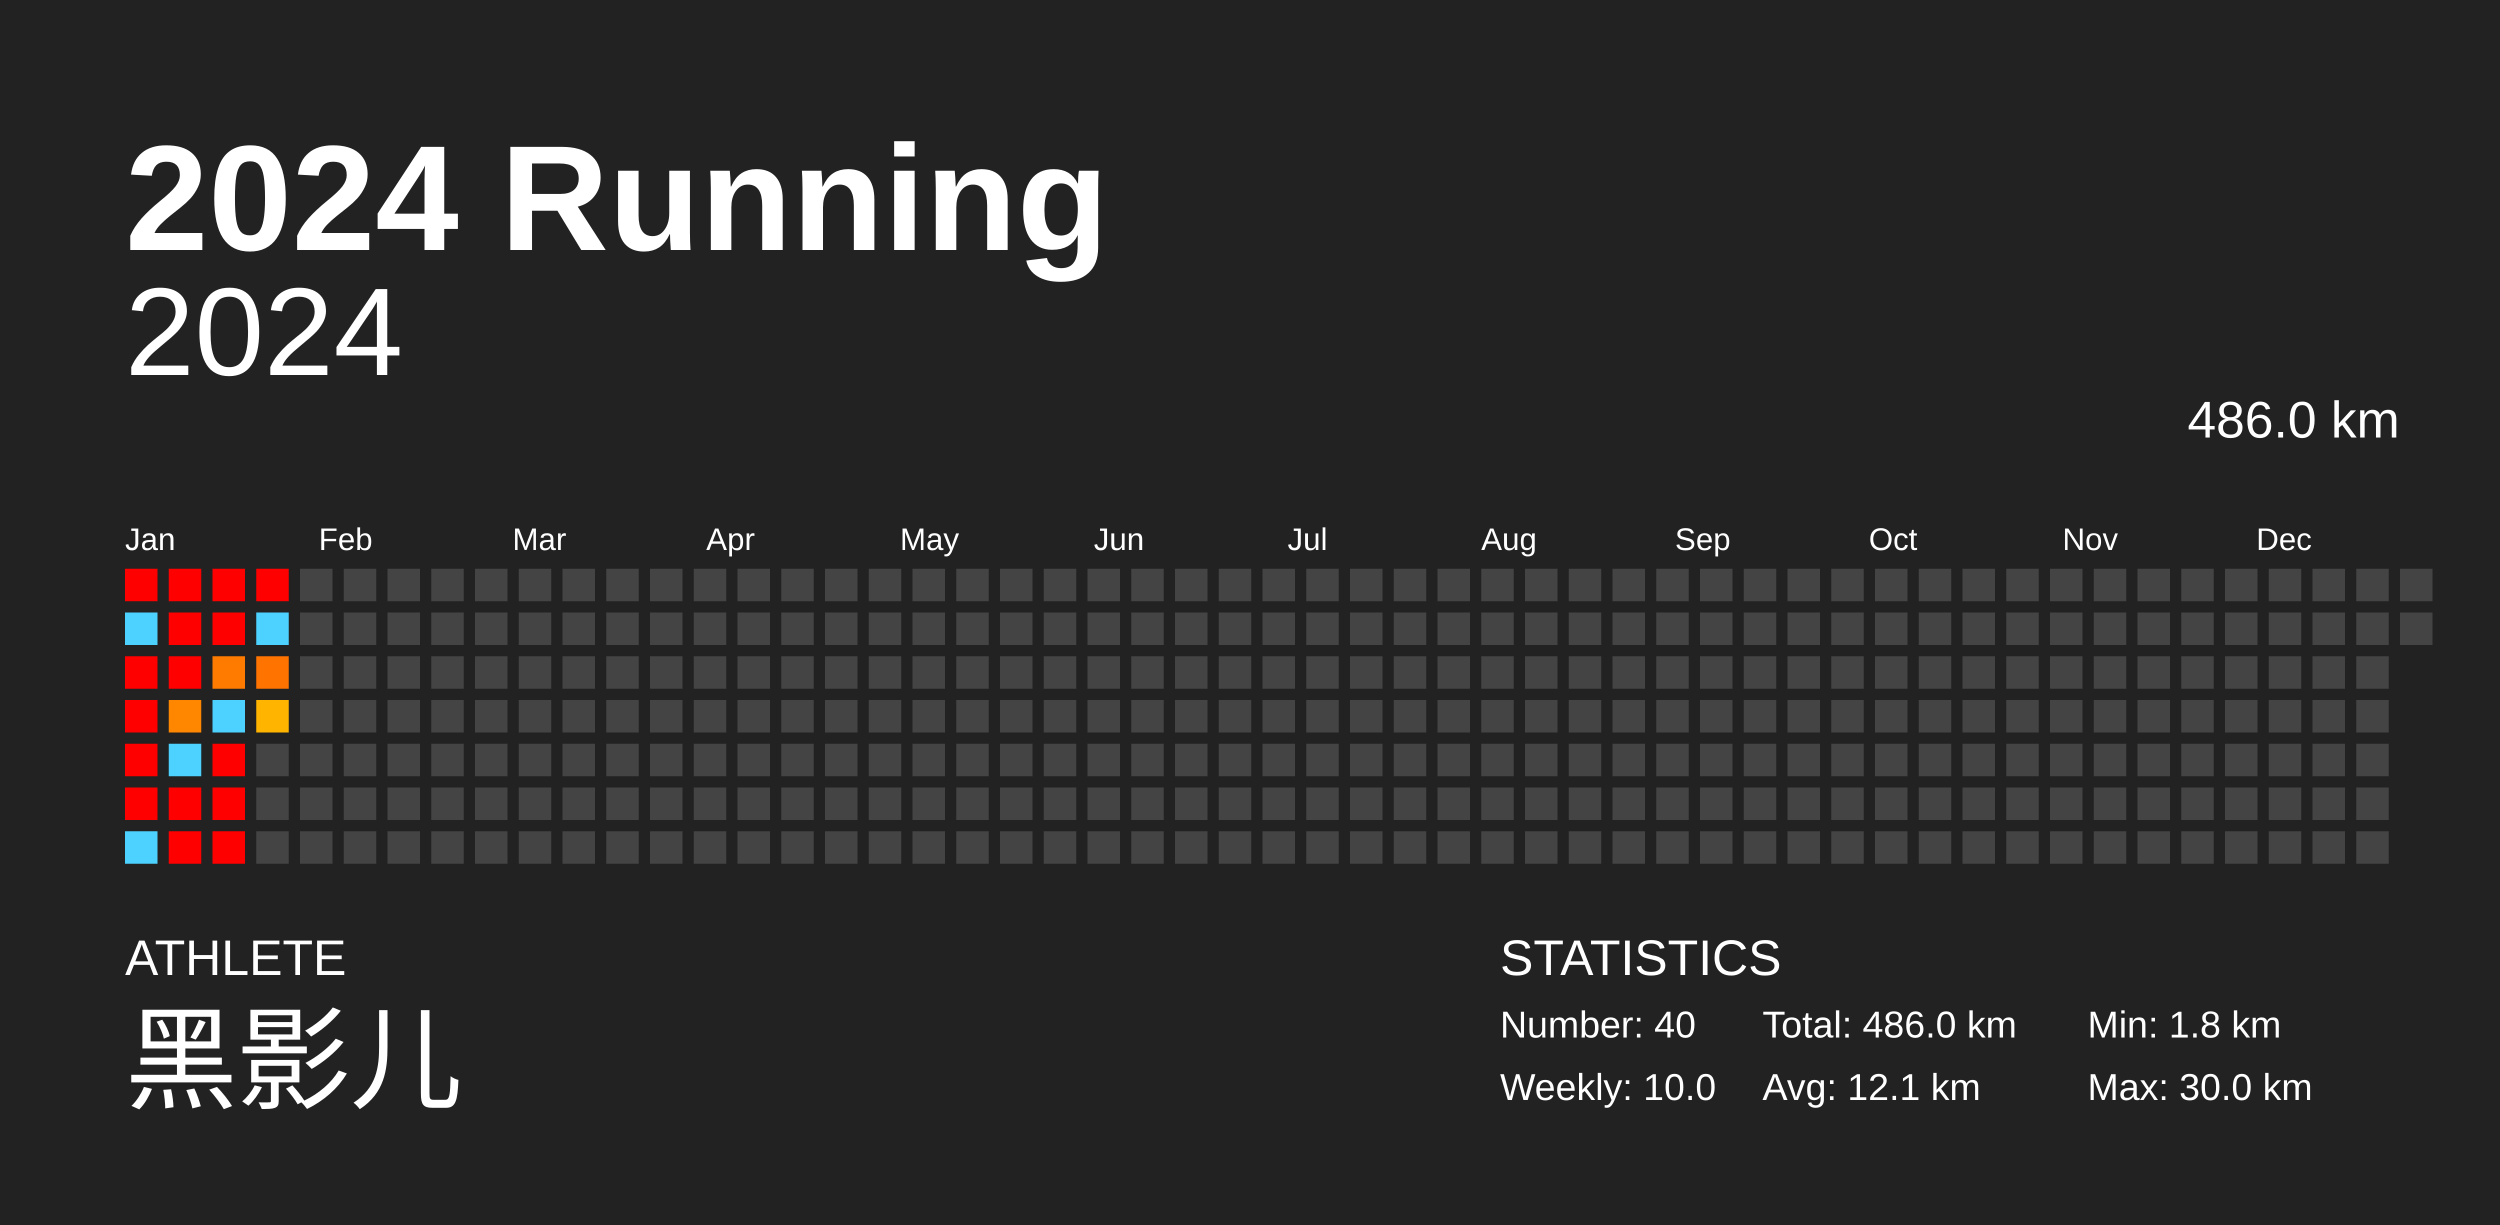
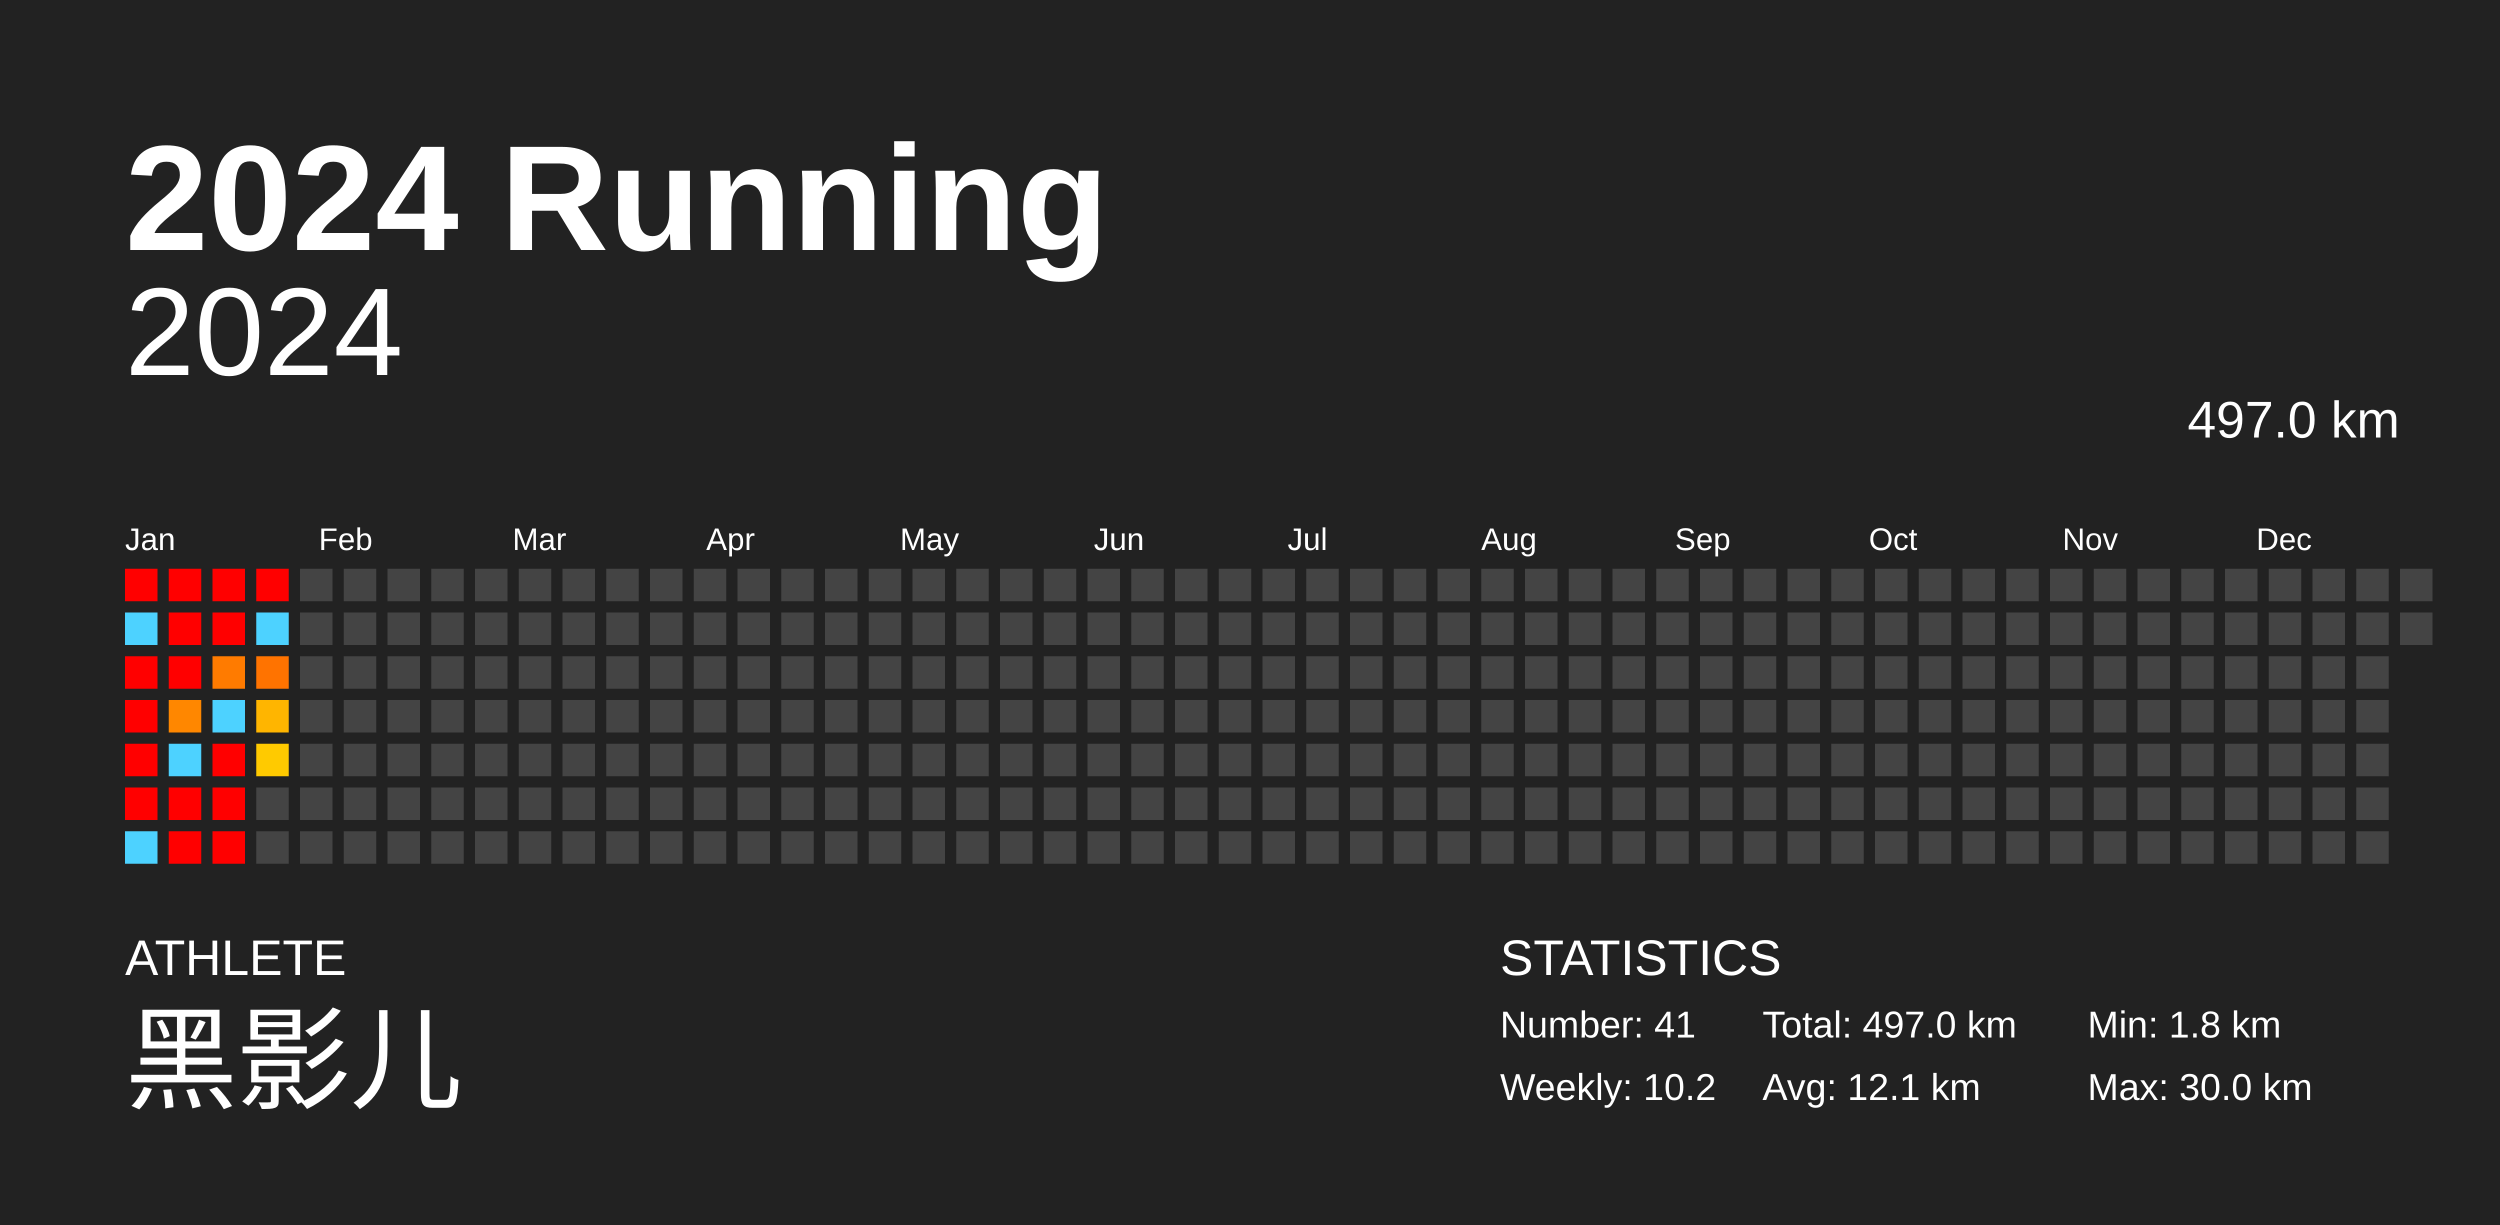
<svg xmlns="http://www.w3.org/2000/svg" baseProfile="full" height="98mm" version="1.1" viewBox="0,0,200,98" width="200mm">
  <defs />
  <rect fill="#222222" height="98" width="200" x="0" y="0" />
  <text fill="#FFFFFF" style="font-size:12px; font-family:Arial; font-weight:bold;" x="10" y="20">2024 Running</text>
  <text fill="#FFFFFF" style="font-size:4px; font-family:Arial" x="10" y="78">ATHLETE</text>
  <text fill="#FFFFFF" style="font-size:9px; font-family:Arial" x="10" y="88">黑影儿</text>
  <text fill="#FFFFFF" style="font-size:4px; font-family:Arial" x="120" y="78">STATISTICS</text>
-   <text fill="#FFFFFF" style="font-size:3px; font-family:Arial" x="120" y="83">Number: 40</text>
-   <text fill="#FFFFFF" style="font-size:3px; font-family:Arial" x="120" y="88">Weekly: 10.0</text>
-   <text fill="#FFFFFF" style="font-size:3px; font-family:Arial" x="141" y="83">Total: 486.0 km</text>
+   <text fill="#FFFFFF" style="font-size:3px; font-family:Arial" x="120" y="83">Number: 41</text>
+   <text fill="#FFFFFF" style="font-size:3px; font-family:Arial" x="120" y="88">Weekly: 10.2</text>
+   <text fill="#FFFFFF" style="font-size:3px; font-family:Arial" x="141" y="83">Total: 497.0 km</text>
  <text fill="#FFFFFF" style="font-size:3px; font-family:Arial" x="141" y="88">Avg: 12.1 km</text>
  <text fill="#FFFFFF" style="font-size:3px; font-family:Arial" x="167" y="83">Min: 1.8 km</text>
  <text fill="#FFFFFF" style="font-size:3px; font-family:Arial" x="167" y="88">Max: 30.0 km</text>
  <text alignment-baseline="hanging" fill="#FFFFFF" style="font-size:10.0px; font-family:Arial;" x="10" y="30">2024</text>
-   <text alignment-baseline="hanging" fill="#FFFFFF" style="font-size:4.125px; font-family:Arial;" x="175" y="35">486.0 km</text>
+   <text alignment-baseline="hanging" fill="#FFFFFF" style="font-size:4.125px; font-family:Arial;" x="175" y="35">497.0 km</text>
  <text fill="#FFFFFF" style="font-size:2.5px; font-family:Arial" x="10.0" y="44">Jan</text>
  <text fill="#FFFFFF" style="font-size:2.5px; font-family:Arial" x="25.5" y="44">Feb</text>
  <text fill="#FFFFFF" style="font-size:2.5px; font-family:Arial" x="41.0" y="44">Mar</text>
  <text fill="#FFFFFF" style="font-size:2.5px; font-family:Arial" x="56.5" y="44">Apr</text>
  <text fill="#FFFFFF" style="font-size:2.5px; font-family:Arial" x="72.0" y="44">May</text>
  <text fill="#FFFFFF" style="font-size:2.5px; font-family:Arial" x="87.5" y="44">Jun</text>
  <text fill="#FFFFFF" style="font-size:2.5px; font-family:Arial" x="103.0" y="44">Jul</text>
  <text fill="#FFFFFF" style="font-size:2.5px; font-family:Arial" x="118.5" y="44">Aug</text>
  <text fill="#FFFFFF" style="font-size:2.5px; font-family:Arial" x="134.0" y="44">Sep</text>
  <text fill="#FFFFFF" style="font-size:2.5px; font-family:Arial" x="149.5" y="44">Oct</text>
  <text fill="#FFFFFF" style="font-size:2.5px; font-family:Arial" x="165.0" y="44">Nov</text>
  <text fill="#FFFFFF" style="font-size:2.5px; font-family:Arial" x="180.5" y="44">Dec</text>
  <rect fill="red" height="2.6" width="2.6" x="10.0" y="45.5" />
  <rect fill="#4dd2ff" height="2.6" width="2.6" x="10.0" y="49.0" />
  <rect fill="red" height="2.6" width="2.6" x="10.0" y="52.5" />
  <rect fill="red" height="2.6" width="2.6" x="10.0" y="56.0" />
  <rect fill="red" height="2.6" width="2.6" x="10.0" y="59.5" />
  <rect fill="red" height="2.6" width="2.6" x="10.0" y="63.0" />
  <rect fill="#4dd2ff" height="2.6" width="2.6" x="10.0" y="66.5" />
  <rect fill="red" height="2.6" width="2.6" x="13.5" y="45.5" />
  <rect fill="red" height="2.6" width="2.6" x="13.5" y="49.0" />
  <rect fill="red" height="2.6" width="2.6" x="13.5" y="52.5" />
  <rect fill="#ff8700" height="2.6" width="2.6" x="13.5" y="56.0" />
  <rect fill="#4dd2ff" height="2.6" width="2.6" x="13.5" y="59.5" />
  <rect fill="red" height="2.6" width="2.6" x="13.5" y="63.0" />
  <rect fill="red" height="2.6" width="2.6" x="13.5" y="66.5" />
  <rect fill="red" height="2.6" width="2.6" x="17.0" y="45.5" />
  <rect fill="red" height="2.6" width="2.6" x="17.0" y="49.0" />
  <rect fill="#ff7b00" height="2.6" width="2.6" x="17.0" y="52.5" />
  <rect fill="#4dd2ff" height="2.6" width="2.6" x="17.0" y="56.0" />
  <rect fill="red" height="2.6" width="2.6" x="17.0" y="59.5" />
  <rect fill="red" height="2.6" width="2.6" x="17.0" y="63.0" />
  <rect fill="red" height="2.6" width="2.6" x="17.0" y="66.5" />
  <rect fill="red" height="2.6" width="2.6" x="20.5" y="45.5" />
  <rect fill="#4dd2ff" height="2.6" width="2.6" x="20.5" y="49.0" />
  <rect fill="#ff7300" height="2.6" width="2.6" x="20.5" y="52.5" />
  <rect fill="#ffb500" height="2.6" width="2.6" x="20.5" y="56.0" />
-   <rect fill="#444444" height="2.6" width="2.6" x="20.5" y="59.5" />
+   <rect fill="#ffca00" height="2.6" width="2.6" x="20.5" y="59.5" />
  <rect fill="#444444" height="2.6" width="2.6" x="20.5" y="63.0" />
  <rect fill="#444444" height="2.6" width="2.6" x="20.5" y="66.5" />
  <rect fill="#444444" height="2.6" width="2.6" x="24.0" y="45.5" />
  <rect fill="#444444" height="2.6" width="2.6" x="24.0" y="49.0" />
  <rect fill="#444444" height="2.6" width="2.6" x="24.0" y="52.5" />
  <rect fill="#444444" height="2.6" width="2.6" x="24.0" y="56.0" />
  <rect fill="#444444" height="2.6" width="2.6" x="24.0" y="59.5" />
  <rect fill="#444444" height="2.6" width="2.6" x="24.0" y="63.0" />
  <rect fill="#444444" height="2.6" width="2.6" x="24.0" y="66.5" />
  <rect fill="#444444" height="2.6" width="2.6" x="27.5" y="45.5" />
  <rect fill="#444444" height="2.6" width="2.6" x="27.5" y="49.0" />
  <rect fill="#444444" height="2.6" width="2.6" x="27.5" y="52.5" />
  <rect fill="#444444" height="2.6" width="2.6" x="27.5" y="56.0" />
  <rect fill="#444444" height="2.6" width="2.6" x="27.5" y="59.5" />
  <rect fill="#444444" height="2.6" width="2.6" x="27.5" y="63.0" />
  <rect fill="#444444" height="2.6" width="2.6" x="27.5" y="66.5" />
  <rect fill="#444444" height="2.6" width="2.6" x="31.0" y="45.5" />
  <rect fill="#444444" height="2.6" width="2.6" x="31.0" y="49.0" />
  <rect fill="#444444" height="2.6" width="2.6" x="31.0" y="52.5" />
  <rect fill="#444444" height="2.6" width="2.6" x="31.0" y="56.0" />
  <rect fill="#444444" height="2.6" width="2.6" x="31.0" y="59.5" />
  <rect fill="#444444" height="2.6" width="2.6" x="31.0" y="63.0" />
  <rect fill="#444444" height="2.6" width="2.6" x="31.0" y="66.5" />
  <rect fill="#444444" height="2.6" width="2.6" x="34.5" y="45.5" />
  <rect fill="#444444" height="2.6" width="2.6" x="34.5" y="49.0" />
  <rect fill="#444444" height="2.6" width="2.6" x="34.5" y="52.5" />
  <rect fill="#444444" height="2.6" width="2.6" x="34.5" y="56.0" />
  <rect fill="#444444" height="2.6" width="2.6" x="34.5" y="59.5" />
  <rect fill="#444444" height="2.6" width="2.6" x="34.5" y="63.0" />
  <rect fill="#444444" height="2.6" width="2.6" x="34.5" y="66.5" />
  <rect fill="#444444" height="2.6" width="2.6" x="38.0" y="45.5" />
  <rect fill="#444444" height="2.6" width="2.6" x="38.0" y="49.0" />
  <rect fill="#444444" height="2.6" width="2.6" x="38.0" y="52.5" />
  <rect fill="#444444" height="2.6" width="2.6" x="38.0" y="56.0" />
  <rect fill="#444444" height="2.6" width="2.6" x="38.0" y="59.5" />
  <rect fill="#444444" height="2.6" width="2.6" x="38.0" y="63.0" />
  <rect fill="#444444" height="2.6" width="2.6" x="38.0" y="66.5" />
  <rect fill="#444444" height="2.6" width="2.6" x="41.5" y="45.5" />
  <rect fill="#444444" height="2.6" width="2.6" x="41.5" y="49.0" />
  <rect fill="#444444" height="2.6" width="2.6" x="41.5" y="52.5" />
  <rect fill="#444444" height="2.6" width="2.6" x="41.5" y="56.0" />
  <rect fill="#444444" height="2.6" width="2.6" x="41.5" y="59.5" />
  <rect fill="#444444" height="2.6" width="2.6" x="41.5" y="63.0" />
  <rect fill="#444444" height="2.6" width="2.6" x="41.5" y="66.5" />
  <rect fill="#444444" height="2.6" width="2.6" x="45.0" y="45.5" />
  <rect fill="#444444" height="2.6" width="2.6" x="45.0" y="49.0" />
  <rect fill="#444444" height="2.6" width="2.6" x="45.0" y="52.5" />
  <rect fill="#444444" height="2.6" width="2.6" x="45.0" y="56.0" />
  <rect fill="#444444" height="2.6" width="2.6" x="45.0" y="59.5" />
  <rect fill="#444444" height="2.6" width="2.6" x="45.0" y="63.0" />
  <rect fill="#444444" height="2.6" width="2.6" x="45.0" y="66.5" />
  <rect fill="#444444" height="2.6" width="2.6" x="48.5" y="45.5" />
  <rect fill="#444444" height="2.6" width="2.6" x="48.5" y="49.0" />
  <rect fill="#444444" height="2.6" width="2.6" x="48.5" y="52.5" />
  <rect fill="#444444" height="2.6" width="2.6" x="48.5" y="56.0" />
  <rect fill="#444444" height="2.6" width="2.6" x="48.5" y="59.5" />
  <rect fill="#444444" height="2.6" width="2.6" x="48.5" y="63.0" />
  <rect fill="#444444" height="2.6" width="2.6" x="48.5" y="66.5" />
  <rect fill="#444444" height="2.6" width="2.6" x="52.0" y="45.5" />
  <rect fill="#444444" height="2.6" width="2.6" x="52.0" y="49.0" />
  <rect fill="#444444" height="2.6" width="2.6" x="52.0" y="52.5" />
  <rect fill="#444444" height="2.6" width="2.6" x="52.0" y="56.0" />
  <rect fill="#444444" height="2.6" width="2.6" x="52.0" y="59.5" />
  <rect fill="#444444" height="2.6" width="2.6" x="52.0" y="63.0" />
  <rect fill="#444444" height="2.6" width="2.6" x="52.0" y="66.5" />
  <rect fill="#444444" height="2.6" width="2.6" x="55.5" y="45.5" />
  <rect fill="#444444" height="2.6" width="2.6" x="55.5" y="49.0" />
  <rect fill="#444444" height="2.6" width="2.6" x="55.5" y="52.5" />
  <rect fill="#444444" height="2.6" width="2.6" x="55.5" y="56.0" />
  <rect fill="#444444" height="2.6" width="2.6" x="55.5" y="59.5" />
  <rect fill="#444444" height="2.6" width="2.6" x="55.5" y="63.0" />
  <rect fill="#444444" height="2.6" width="2.6" x="55.5" y="66.5" />
  <rect fill="#444444" height="2.6" width="2.6" x="59.0" y="45.5" />
  <rect fill="#444444" height="2.6" width="2.6" x="59.0" y="49.0" />
  <rect fill="#444444" height="2.6" width="2.6" x="59.0" y="52.5" />
  <rect fill="#444444" height="2.6" width="2.6" x="59.0" y="56.0" />
  <rect fill="#444444" height="2.6" width="2.6" x="59.0" y="59.5" />
  <rect fill="#444444" height="2.6" width="2.6" x="59.0" y="63.0" />
  <rect fill="#444444" height="2.6" width="2.6" x="59.0" y="66.5" />
  <rect fill="#444444" height="2.6" width="2.6" x="62.5" y="45.5" />
  <rect fill="#444444" height="2.6" width="2.6" x="62.5" y="49.0" />
  <rect fill="#444444" height="2.6" width="2.6" x="62.5" y="52.5" />
  <rect fill="#444444" height="2.6" width="2.6" x="62.5" y="56.0" />
  <rect fill="#444444" height="2.6" width="2.6" x="62.5" y="59.5" />
  <rect fill="#444444" height="2.6" width="2.6" x="62.5" y="63.0" />
  <rect fill="#444444" height="2.6" width="2.6" x="62.5" y="66.5" />
  <rect fill="#444444" height="2.6" width="2.6" x="66.0" y="45.5" />
  <rect fill="#444444" height="2.6" width="2.6" x="66.0" y="49.0" />
  <rect fill="#444444" height="2.6" width="2.6" x="66.0" y="52.5" />
  <rect fill="#444444" height="2.6" width="2.6" x="66.0" y="56.0" />
  <rect fill="#444444" height="2.6" width="2.6" x="66.0" y="59.5" />
  <rect fill="#444444" height="2.6" width="2.6" x="66.0" y="63.0" />
  <rect fill="#444444" height="2.6" width="2.6" x="66.0" y="66.5" />
  <rect fill="#444444" height="2.6" width="2.6" x="69.5" y="45.5" />
  <rect fill="#444444" height="2.6" width="2.6" x="69.5" y="49.0" />
  <rect fill="#444444" height="2.6" width="2.6" x="69.5" y="52.5" />
  <rect fill="#444444" height="2.6" width="2.6" x="69.5" y="56.0" />
  <rect fill="#444444" height="2.6" width="2.6" x="69.5" y="59.5" />
  <rect fill="#444444" height="2.6" width="2.6" x="69.5" y="63.0" />
  <rect fill="#444444" height="2.6" width="2.6" x="69.5" y="66.5" />
  <rect fill="#444444" height="2.6" width="2.6" x="73.0" y="45.5" />
  <rect fill="#444444" height="2.6" width="2.6" x="73.0" y="49.0" />
  <rect fill="#444444" height="2.6" width="2.6" x="73.0" y="52.5" />
  <rect fill="#444444" height="2.6" width="2.6" x="73.0" y="56.0" />
  <rect fill="#444444" height="2.6" width="2.6" x="73.0" y="59.5" />
  <rect fill="#444444" height="2.6" width="2.6" x="73.0" y="63.0" />
  <rect fill="#444444" height="2.6" width="2.6" x="73.0" y="66.5" />
  <rect fill="#444444" height="2.6" width="2.6" x="76.5" y="45.5" />
  <rect fill="#444444" height="2.6" width="2.6" x="76.5" y="49.0" />
  <rect fill="#444444" height="2.6" width="2.6" x="76.5" y="52.5" />
  <rect fill="#444444" height="2.6" width="2.6" x="76.5" y="56.0" />
  <rect fill="#444444" height="2.6" width="2.6" x="76.5" y="59.5" />
  <rect fill="#444444" height="2.6" width="2.6" x="76.5" y="63.0" />
  <rect fill="#444444" height="2.6" width="2.6" x="76.5" y="66.5" />
  <rect fill="#444444" height="2.6" width="2.6" x="80.0" y="45.5" />
  <rect fill="#444444" height="2.6" width="2.6" x="80.0" y="49.0" />
  <rect fill="#444444" height="2.6" width="2.6" x="80.0" y="52.5" />
  <rect fill="#444444" height="2.6" width="2.6" x="80.0" y="56.0" />
  <rect fill="#444444" height="2.6" width="2.6" x="80.0" y="59.5" />
  <rect fill="#444444" height="2.6" width="2.6" x="80.0" y="63.0" />
  <rect fill="#444444" height="2.6" width="2.6" x="80.0" y="66.5" />
  <rect fill="#444444" height="2.6" width="2.6" x="83.5" y="45.5" />
  <rect fill="#444444" height="2.6" width="2.6" x="83.5" y="49.0" />
  <rect fill="#444444" height="2.6" width="2.6" x="83.5" y="52.5" />
  <rect fill="#444444" height="2.6" width="2.6" x="83.5" y="56.0" />
  <rect fill="#444444" height="2.6" width="2.6" x="83.5" y="59.5" />
  <rect fill="#444444" height="2.6" width="2.6" x="83.5" y="63.0" />
  <rect fill="#444444" height="2.6" width="2.6" x="83.5" y="66.5" />
  <rect fill="#444444" height="2.6" width="2.6" x="87.0" y="45.5" />
  <rect fill="#444444" height="2.6" width="2.6" x="87.0" y="49.0" />
  <rect fill="#444444" height="2.6" width="2.6" x="87.0" y="52.5" />
  <rect fill="#444444" height="2.6" width="2.6" x="87.0" y="56.0" />
  <rect fill="#444444" height="2.6" width="2.6" x="87.0" y="59.5" />
  <rect fill="#444444" height="2.6" width="2.6" x="87.0" y="63.0" />
  <rect fill="#444444" height="2.6" width="2.6" x="87.0" y="66.5" />
  <rect fill="#444444" height="2.6" width="2.6" x="90.5" y="45.5" />
  <rect fill="#444444" height="2.6" width="2.6" x="90.5" y="49.0" />
  <rect fill="#444444" height="2.6" width="2.6" x="90.5" y="52.5" />
  <rect fill="#444444" height="2.6" width="2.6" x="90.5" y="56.0" />
  <rect fill="#444444" height="2.6" width="2.6" x="90.5" y="59.5" />
  <rect fill="#444444" height="2.6" width="2.6" x="90.5" y="63.0" />
  <rect fill="#444444" height="2.6" width="2.6" x="90.5" y="66.5" />
  <rect fill="#444444" height="2.6" width="2.6" x="94.0" y="45.5" />
  <rect fill="#444444" height="2.6" width="2.6" x="94.0" y="49.0" />
  <rect fill="#444444" height="2.6" width="2.6" x="94.0" y="52.5" />
  <rect fill="#444444" height="2.6" width="2.6" x="94.0" y="56.0" />
  <rect fill="#444444" height="2.6" width="2.6" x="94.0" y="59.5" />
  <rect fill="#444444" height="2.6" width="2.6" x="94.0" y="63.0" />
  <rect fill="#444444" height="2.6" width="2.6" x="94.0" y="66.5" />
  <rect fill="#444444" height="2.6" width="2.6" x="97.5" y="45.5" />
  <rect fill="#444444" height="2.6" width="2.6" x="97.5" y="49.0" />
  <rect fill="#444444" height="2.6" width="2.6" x="97.5" y="52.5" />
  <rect fill="#444444" height="2.6" width="2.6" x="97.5" y="56.0" />
  <rect fill="#444444" height="2.6" width="2.6" x="97.5" y="59.5" />
  <rect fill="#444444" height="2.6" width="2.6" x="97.5" y="63.0" />
  <rect fill="#444444" height="2.6" width="2.6" x="97.5" y="66.5" />
  <rect fill="#444444" height="2.6" width="2.6" x="101.0" y="45.5" />
  <rect fill="#444444" height="2.6" width="2.6" x="101.0" y="49.0" />
  <rect fill="#444444" height="2.6" width="2.6" x="101.0" y="52.5" />
  <rect fill="#444444" height="2.6" width="2.6" x="101.0" y="56.0" />
  <rect fill="#444444" height="2.6" width="2.6" x="101.0" y="59.5" />
  <rect fill="#444444" height="2.6" width="2.6" x="101.0" y="63.0" />
  <rect fill="#444444" height="2.6" width="2.6" x="101.0" y="66.5" />
  <rect fill="#444444" height="2.6" width="2.6" x="104.5" y="45.5" />
  <rect fill="#444444" height="2.6" width="2.6" x="104.5" y="49.0" />
  <rect fill="#444444" height="2.6" width="2.6" x="104.5" y="52.5" />
  <rect fill="#444444" height="2.6" width="2.6" x="104.5" y="56.0" />
  <rect fill="#444444" height="2.6" width="2.6" x="104.5" y="59.5" />
  <rect fill="#444444" height="2.6" width="2.6" x="104.5" y="63.0" />
  <rect fill="#444444" height="2.6" width="2.6" x="104.5" y="66.5" />
  <rect fill="#444444" height="2.6" width="2.6" x="108.0" y="45.5" />
  <rect fill="#444444" height="2.6" width="2.6" x="108.0" y="49.0" />
  <rect fill="#444444" height="2.6" width="2.6" x="108.0" y="52.5" />
  <rect fill="#444444" height="2.6" width="2.6" x="108.0" y="56.0" />
  <rect fill="#444444" height="2.6" width="2.6" x="108.0" y="59.5" />
  <rect fill="#444444" height="2.6" width="2.6" x="108.0" y="63.0" />
  <rect fill="#444444" height="2.6" width="2.6" x="108.0" y="66.5" />
  <rect fill="#444444" height="2.6" width="2.6" x="111.5" y="45.5" />
  <rect fill="#444444" height="2.6" width="2.6" x="111.5" y="49.0" />
  <rect fill="#444444" height="2.6" width="2.6" x="111.5" y="52.5" />
  <rect fill="#444444" height="2.6" width="2.6" x="111.5" y="56.0" />
  <rect fill="#444444" height="2.6" width="2.6" x="111.5" y="59.5" />
  <rect fill="#444444" height="2.6" width="2.6" x="111.5" y="63.0" />
  <rect fill="#444444" height="2.6" width="2.6" x="111.5" y="66.5" />
  <rect fill="#444444" height="2.6" width="2.6" x="115.0" y="45.5" />
  <rect fill="#444444" height="2.6" width="2.6" x="115.0" y="49.0" />
  <rect fill="#444444" height="2.6" width="2.6" x="115.0" y="52.5" />
  <rect fill="#444444" height="2.6" width="2.6" x="115.0" y="56.0" />
  <rect fill="#444444" height="2.6" width="2.6" x="115.0" y="59.5" />
  <rect fill="#444444" height="2.6" width="2.6" x="115.0" y="63.0" />
  <rect fill="#444444" height="2.6" width="2.6" x="115.0" y="66.5" />
  <rect fill="#444444" height="2.6" width="2.6" x="118.5" y="45.5" />
  <rect fill="#444444" height="2.6" width="2.6" x="118.5" y="49.0" />
  <rect fill="#444444" height="2.6" width="2.6" x="118.5" y="52.5" />
  <rect fill="#444444" height="2.6" width="2.6" x="118.5" y="56.0" />
  <rect fill="#444444" height="2.6" width="2.6" x="118.5" y="59.5" />
  <rect fill="#444444" height="2.6" width="2.6" x="118.5" y="63.0" />
  <rect fill="#444444" height="2.6" width="2.6" x="118.5" y="66.5" />
  <rect fill="#444444" height="2.6" width="2.6" x="122.0" y="45.5" />
  <rect fill="#444444" height="2.6" width="2.6" x="122.0" y="49.0" />
  <rect fill="#444444" height="2.6" width="2.6" x="122.0" y="52.5" />
  <rect fill="#444444" height="2.6" width="2.6" x="122.0" y="56.0" />
  <rect fill="#444444" height="2.6" width="2.6" x="122.0" y="59.5" />
  <rect fill="#444444" height="2.6" width="2.6" x="122.0" y="63.0" />
  <rect fill="#444444" height="2.6" width="2.6" x="122.0" y="66.5" />
  <rect fill="#444444" height="2.6" width="2.6" x="125.5" y="45.5" />
  <rect fill="#444444" height="2.6" width="2.6" x="125.5" y="49.0" />
  <rect fill="#444444" height="2.6" width="2.6" x="125.5" y="52.5" />
  <rect fill="#444444" height="2.6" width="2.6" x="125.5" y="56.0" />
  <rect fill="#444444" height="2.6" width="2.6" x="125.5" y="59.5" />
  <rect fill="#444444" height="2.6" width="2.6" x="125.5" y="63.0" />
  <rect fill="#444444" height="2.6" width="2.6" x="125.5" y="66.5" />
  <rect fill="#444444" height="2.6" width="2.6" x="129.0" y="45.5" />
  <rect fill="#444444" height="2.6" width="2.6" x="129.0" y="49.0" />
  <rect fill="#444444" height="2.6" width="2.6" x="129.0" y="52.5" />
  <rect fill="#444444" height="2.6" width="2.6" x="129.0" y="56.0" />
  <rect fill="#444444" height="2.6" width="2.6" x="129.0" y="59.5" />
  <rect fill="#444444" height="2.6" width="2.6" x="129.0" y="63.0" />
  <rect fill="#444444" height="2.6" width="2.6" x="129.0" y="66.5" />
  <rect fill="#444444" height="2.6" width="2.6" x="132.5" y="45.5" />
  <rect fill="#444444" height="2.6" width="2.6" x="132.5" y="49.0" />
  <rect fill="#444444" height="2.6" width="2.6" x="132.5" y="52.5" />
  <rect fill="#444444" height="2.6" width="2.6" x="132.5" y="56.0" />
  <rect fill="#444444" height="2.6" width="2.6" x="132.5" y="59.5" />
  <rect fill="#444444" height="2.6" width="2.6" x="132.5" y="63.0" />
  <rect fill="#444444" height="2.6" width="2.6" x="132.5" y="66.5" />
  <rect fill="#444444" height="2.6" width="2.6" x="136.0" y="45.5" />
  <rect fill="#444444" height="2.6" width="2.6" x="136.0" y="49.0" />
  <rect fill="#444444" height="2.6" width="2.6" x="136.0" y="52.5" />
  <rect fill="#444444" height="2.6" width="2.6" x="136.0" y="56.0" />
  <rect fill="#444444" height="2.6" width="2.6" x="136.0" y="59.5" />
  <rect fill="#444444" height="2.6" width="2.6" x="136.0" y="63.0" />
  <rect fill="#444444" height="2.6" width="2.6" x="136.0" y="66.5" />
  <rect fill="#444444" height="2.6" width="2.6" x="139.5" y="45.5" />
  <rect fill="#444444" height="2.6" width="2.6" x="139.5" y="49.0" />
  <rect fill="#444444" height="2.6" width="2.6" x="139.5" y="52.5" />
  <rect fill="#444444" height="2.6" width="2.6" x="139.5" y="56.0" />
  <rect fill="#444444" height="2.6" width="2.6" x="139.5" y="59.5" />
  <rect fill="#444444" height="2.6" width="2.6" x="139.5" y="63.0" />
  <rect fill="#444444" height="2.6" width="2.6" x="139.5" y="66.5" />
  <rect fill="#444444" height="2.6" width="2.6" x="143.0" y="45.5" />
  <rect fill="#444444" height="2.6" width="2.6" x="143.0" y="49.0" />
  <rect fill="#444444" height="2.6" width="2.6" x="143.0" y="52.5" />
  <rect fill="#444444" height="2.6" width="2.6" x="143.0" y="56.0" />
  <rect fill="#444444" height="2.6" width="2.6" x="143.0" y="59.5" />
  <rect fill="#444444" height="2.6" width="2.6" x="143.0" y="63.0" />
  <rect fill="#444444" height="2.6" width="2.6" x="143.0" y="66.5" />
  <rect fill="#444444" height="2.6" width="2.6" x="146.5" y="45.5" />
  <rect fill="#444444" height="2.6" width="2.6" x="146.5" y="49.0" />
  <rect fill="#444444" height="2.6" width="2.6" x="146.5" y="52.5" />
  <rect fill="#444444" height="2.6" width="2.6" x="146.5" y="56.0" />
  <rect fill="#444444" height="2.6" width="2.6" x="146.5" y="59.5" />
  <rect fill="#444444" height="2.6" width="2.6" x="146.5" y="63.0" />
  <rect fill="#444444" height="2.6" width="2.6" x="146.5" y="66.5" />
  <rect fill="#444444" height="2.6" width="2.6" x="150.0" y="45.5" />
  <rect fill="#444444" height="2.6" width="2.6" x="150.0" y="49.0" />
  <rect fill="#444444" height="2.6" width="2.6" x="150.0" y="52.5" />
  <rect fill="#444444" height="2.6" width="2.6" x="150.0" y="56.0" />
  <rect fill="#444444" height="2.6" width="2.6" x="150.0" y="59.5" />
  <rect fill="#444444" height="2.6" width="2.6" x="150.0" y="63.0" />
  <rect fill="#444444" height="2.6" width="2.6" x="150.0" y="66.5" />
  <rect fill="#444444" height="2.6" width="2.6" x="153.5" y="45.5" />
  <rect fill="#444444" height="2.6" width="2.6" x="153.5" y="49.0" />
  <rect fill="#444444" height="2.6" width="2.6" x="153.5" y="52.5" />
  <rect fill="#444444" height="2.6" width="2.6" x="153.5" y="56.0" />
  <rect fill="#444444" height="2.6" width="2.6" x="153.5" y="59.5" />
  <rect fill="#444444" height="2.6" width="2.6" x="153.5" y="63.0" />
  <rect fill="#444444" height="2.6" width="2.6" x="153.5" y="66.5" />
  <rect fill="#444444" height="2.6" width="2.6" x="157.0" y="45.5" />
  <rect fill="#444444" height="2.6" width="2.6" x="157.0" y="49.0" />
  <rect fill="#444444" height="2.6" width="2.6" x="157.0" y="52.5" />
  <rect fill="#444444" height="2.6" width="2.6" x="157.0" y="56.0" />
  <rect fill="#444444" height="2.6" width="2.6" x="157.0" y="59.5" />
  <rect fill="#444444" height="2.6" width="2.6" x="157.0" y="63.0" />
  <rect fill="#444444" height="2.6" width="2.6" x="157.0" y="66.5" />
  <rect fill="#444444" height="2.6" width="2.6" x="160.5" y="45.5" />
  <rect fill="#444444" height="2.6" width="2.6" x="160.5" y="49.0" />
  <rect fill="#444444" height="2.6" width="2.6" x="160.5" y="52.5" />
  <rect fill="#444444" height="2.6" width="2.6" x="160.5" y="56.0" />
  <rect fill="#444444" height="2.6" width="2.6" x="160.5" y="59.5" />
  <rect fill="#444444" height="2.6" width="2.6" x="160.5" y="63.0" />
  <rect fill="#444444" height="2.6" width="2.6" x="160.5" y="66.5" />
  <rect fill="#444444" height="2.6" width="2.6" x="164.0" y="45.5" />
  <rect fill="#444444" height="2.6" width="2.6" x="164.0" y="49.0" />
  <rect fill="#444444" height="2.6" width="2.6" x="164.0" y="52.5" />
  <rect fill="#444444" height="2.6" width="2.6" x="164.0" y="56.0" />
  <rect fill="#444444" height="2.6" width="2.6" x="164.0" y="59.5" />
  <rect fill="#444444" height="2.6" width="2.6" x="164.0" y="63.0" />
  <rect fill="#444444" height="2.6" width="2.6" x="164.0" y="66.5" />
  <rect fill="#444444" height="2.6" width="2.6" x="167.5" y="45.5" />
  <rect fill="#444444" height="2.6" width="2.6" x="167.5" y="49.0" />
  <rect fill="#444444" height="2.6" width="2.6" x="167.5" y="52.5" />
  <rect fill="#444444" height="2.6" width="2.6" x="167.5" y="56.0" />
  <rect fill="#444444" height="2.6" width="2.6" x="167.5" y="59.5" />
  <rect fill="#444444" height="2.6" width="2.6" x="167.5" y="63.0" />
  <rect fill="#444444" height="2.6" width="2.6" x="167.5" y="66.5" />
  <rect fill="#444444" height="2.6" width="2.6" x="171.0" y="45.5" />
  <rect fill="#444444" height="2.6" width="2.6" x="171.0" y="49.0" />
  <rect fill="#444444" height="2.6" width="2.6" x="171.0" y="52.5" />
  <rect fill="#444444" height="2.6" width="2.6" x="171.0" y="56.0" />
  <rect fill="#444444" height="2.6" width="2.6" x="171.0" y="59.5" />
  <rect fill="#444444" height="2.6" width="2.6" x="171.0" y="63.0" />
  <rect fill="#444444" height="2.6" width="2.6" x="171.0" y="66.5" />
  <rect fill="#444444" height="2.6" width="2.6" x="174.5" y="45.5" />
  <rect fill="#444444" height="2.6" width="2.6" x="174.5" y="49.0" />
  <rect fill="#444444" height="2.6" width="2.6" x="174.5" y="52.5" />
  <rect fill="#444444" height="2.6" width="2.6" x="174.5" y="56.0" />
  <rect fill="#444444" height="2.6" width="2.6" x="174.5" y="59.5" />
  <rect fill="#444444" height="2.6" width="2.6" x="174.5" y="63.0" />
  <rect fill="#444444" height="2.6" width="2.6" x="174.5" y="66.5" />
  <rect fill="#444444" height="2.6" width="2.6" x="178.0" y="45.5" />
  <rect fill="#444444" height="2.6" width="2.6" x="178.0" y="49.0" />
  <rect fill="#444444" height="2.6" width="2.6" x="178.0" y="52.5" />
  <rect fill="#444444" height="2.6" width="2.6" x="178.0" y="56.0" />
  <rect fill="#444444" height="2.6" width="2.6" x="178.0" y="59.5" />
  <rect fill="#444444" height="2.6" width="2.6" x="178.0" y="63.0" />
  <rect fill="#444444" height="2.6" width="2.6" x="178.0" y="66.5" />
  <rect fill="#444444" height="2.6" width="2.6" x="181.5" y="45.5" />
  <rect fill="#444444" height="2.6" width="2.6" x="181.5" y="49.0" />
  <rect fill="#444444" height="2.6" width="2.6" x="181.5" y="52.5" />
  <rect fill="#444444" height="2.6" width="2.6" x="181.5" y="56.0" />
  <rect fill="#444444" height="2.6" width="2.6" x="181.5" y="59.5" />
  <rect fill="#444444" height="2.6" width="2.6" x="181.5" y="63.0" />
  <rect fill="#444444" height="2.6" width="2.6" x="181.5" y="66.5" />
  <rect fill="#444444" height="2.6" width="2.6" x="185.0" y="45.5" />
  <rect fill="#444444" height="2.6" width="2.6" x="185.0" y="49.0" />
  <rect fill="#444444" height="2.6" width="2.6" x="185.0" y="52.5" />
  <rect fill="#444444" height="2.6" width="2.6" x="185.0" y="56.0" />
  <rect fill="#444444" height="2.6" width="2.6" x="185.0" y="59.5" />
  <rect fill="#444444" height="2.6" width="2.6" x="185.0" y="63.0" />
  <rect fill="#444444" height="2.6" width="2.6" x="185.0" y="66.5" />
  <rect fill="#444444" height="2.6" width="2.6" x="188.5" y="45.5" />
  <rect fill="#444444" height="2.6" width="2.6" x="188.5" y="49.0" />
  <rect fill="#444444" height="2.6" width="2.6" x="188.5" y="52.5" />
  <rect fill="#444444" height="2.6" width="2.6" x="188.5" y="56.0" />
  <rect fill="#444444" height="2.6" width="2.6" x="188.5" y="59.5" />
  <rect fill="#444444" height="2.6" width="2.6" x="188.5" y="63.0" />
  <rect fill="#444444" height="2.6" width="2.6" x="188.5" y="66.5" />
  <rect fill="#444444" height="2.6" width="2.6" x="192.0" y="45.5" />
  <rect fill="#444444" height="2.6" width="2.6" x="192.0" y="49.0" />
</svg>
